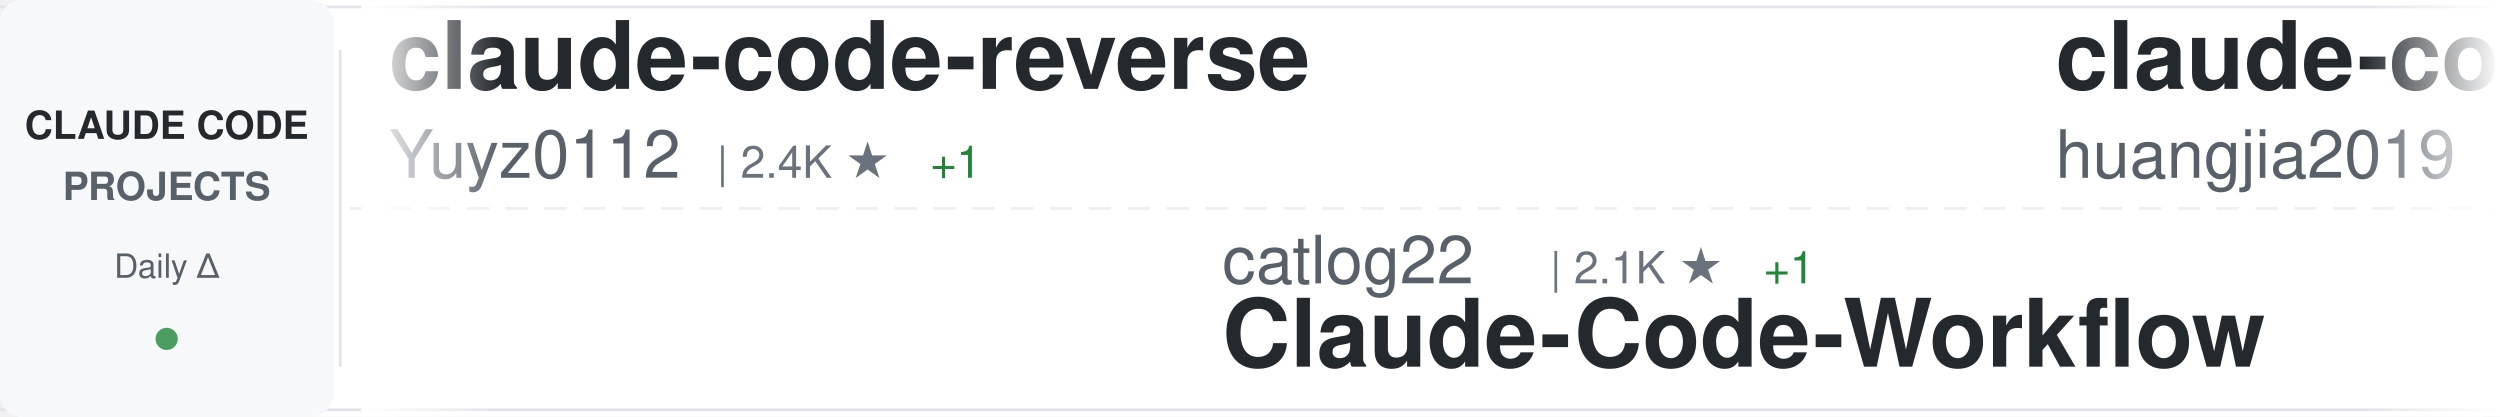
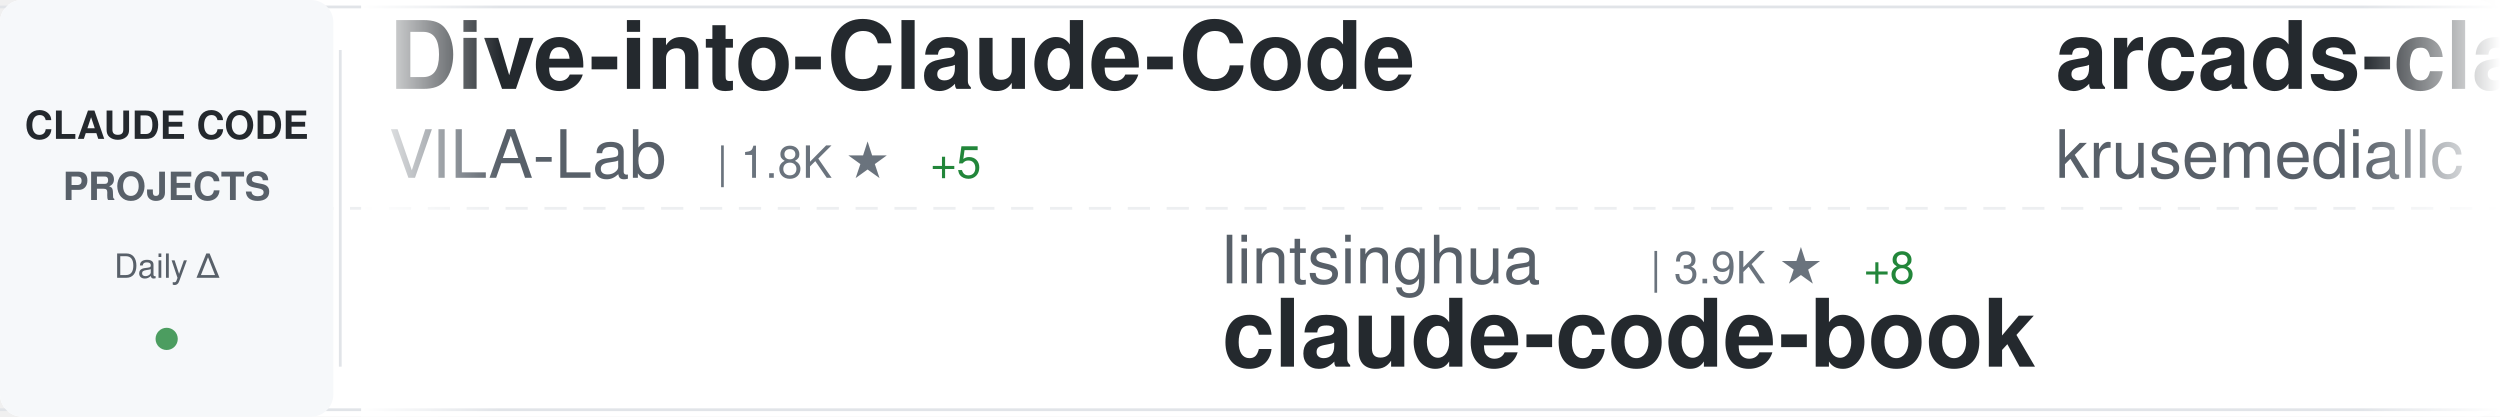
<svg xmlns="http://www.w3.org/2000/svg" width="900" height="150">
  <defs>
    <linearGradient id="awesomeLeftFade" x1="0%" y1="0%" x2="100%" y2="0%">
      <stop offset="0%" style="stop-color:#ffffff;stop-opacity:1" />
      <stop offset="100%" style="stop-color:#ffffff;stop-opacity:0" />
    </linearGradient>
    <linearGradient id="awesomeRightFade" x1="0%" y1="0%" x2="100%" y2="0%">
      <stop offset="0%" style="stop-color:#ffffff;stop-opacity:0" />
      <stop offset="100%" style="stop-color:#ffffff;stop-opacity:1" />
    </linearGradient>
  </defs>
  <rect width="900" height="150" fill="#ffffff" rx="8" />
  <rect x="0" y="2" width="900" height="1" fill="#e1e4e8" />
  <rect x="0" y="147" width="900" height="1" fill="#e1e4e8" />
  <line x1="0" y1="75" x2="900" y2="75" stroke="#e1e4e8" stroke-width="1" stroke-dasharray="8 6" opacity="0.6" />
  <rect x="0" y="0" width="120" height="150" fill="#f6f8fa" rx="8" />
  <text x="60" y="50" font-family="-apple-system, BlinkMacSystemFont, 'Segoe UI', Helvetica, Arial, sans-serif" font-size="14" font-weight="600" fill="#24292e" text-anchor="middle">CLAUDE CODE</text>
  <text x="60" y="72" font-family="-apple-system, BlinkMacSystemFont, 'Segoe UI', Helvetica, Arial, sans-serif" font-size="14" font-weight="600" fill="#586069" text-anchor="middle">PROJECTS</text>
  <text x="60" y="100" font-family="-apple-system, BlinkMacSystemFont, 'Segoe UI', Helvetica, Arial, sans-serif" font-size="12" font-weight="500" fill="#586069" text-anchor="middle">Daily Δ</text>
  <circle cx="60" cy="122" r="4" fill="#22863a" opacity="0.8" />
  <rect x="122" y="18" width="1" height="114" fill="#e1e4e8" />
  <clipPath id="awesomeTickerClip">
    <rect x="130" y="0" width="770" height="150" />
  </clipPath>
  <g clip-path="url(#awesomeTickerClip)">
    <g id="awesomeTickerItems">
      <animateTransform attributeName="transform" attributeType="XML" type="translate" from="0 0" to="-3000 0" dur="54s" repeatCount="indefinite" />
      <g transform="translate(0, 0)">
-         <text x="140" y="32" font-family="-apple-system, BlinkMacSystemFont, 'Segoe UI', Helvetica, Arial, sans-serif" font-size="34" font-weight="600" fill="#24292e">claude-code-reverse</text>
-         <text x="140" y="64" font-family="-apple-system, BlinkMacSystemFont, 'Segoe UI', Helvetica, Arial, sans-serif" font-size="24" font-weight="400" fill="#586069">Yuyz0112</text>
-         <text x="258" y="64" font-family="-apple-system, BlinkMacSystemFont, 'Segoe UI', Helvetica, Arial, sans-serif" font-size="16" font-weight="500" fill="#6a737d">| 2.4K ★</text>
-         <text x="335" y="64" font-family="-apple-system, BlinkMacSystemFont, 'Segoe UI', Helvetica, Arial, sans-serif" font-size="16" font-weight="500" fill="#22863a"> +1</text>
+         <text x="140" y="32" font-family="-apple-system, BlinkMacSystemFont, 'Segoe UI', Helvetica, Arial, sans-serif" font-size="34" font-weight="600" fill="#24292e">Dive-into-Claude-Code</text>
+         <text x="140" y="64" font-family="-apple-system, BlinkMacSystemFont, 'Segoe UI', Helvetica, Arial, sans-serif" font-size="24" font-weight="400" fill="#586069">VILA-Lab</text>
+         <text x="258" y="64" font-family="-apple-system, BlinkMacSystemFont, 'Segoe UI', Helvetica, Arial, sans-serif" font-size="16" font-weight="500" fill="#6a737d">| 1.8K ★</text>
+         <text x="335" y="64" font-family="-apple-system, BlinkMacSystemFont, 'Segoe UI', Helvetica, Arial, sans-serif" font-size="16" font-weight="500" fill="#22863a"> +5</text>
      </g>
      <g transform="translate(300, 0)">
+         <text x="140" y="102" font-family="-apple-system, BlinkMacSystemFont, 'Segoe UI', Helvetica, Arial, sans-serif" font-size="24" font-weight="400" fill="#586069">lintsinghua</text>
+         <text x="294" y="102" font-family="-apple-system, BlinkMacSystemFont, 'Segoe UI', Helvetica, Arial, sans-serif" font-size="16" font-weight="500" fill="#6a737d">| 3.9K ★</text>
+         <text x="371" y="102" font-family="-apple-system, BlinkMacSystemFont, 'Segoe UI', Helvetica, Arial, sans-serif" font-size="16" font-weight="500" fill="#22863a"> +8</text>
+         <text x="140" y="132" font-family="-apple-system, BlinkMacSystemFont, 'Segoe UI', Helvetica, Arial, sans-serif" font-size="34" font-weight="600" fill="#24292e">claude-code-book</text>
+       </g>
+       <g transform="translate(600, 0)">
+         <text x="140" y="32" font-family="-apple-system, BlinkMacSystemFont, 'Segoe UI', Helvetica, Arial, sans-serif" font-size="34" font-weight="600" fill="#24292e">arcads-claude-code</text>
+         <text x="140" y="64" font-family="-apple-system, BlinkMacSystemFont, 'Segoe UI', Helvetica, Arial, sans-serif" font-size="24" font-weight="400" fill="#586069">krusemediallc</text>
+         <text x="318" y="64" font-family="-apple-system, BlinkMacSystemFont, 'Segoe UI', Helvetica, Arial, sans-serif" font-size="16" font-weight="500" fill="#6a737d">| 952 ★</text>
+         <text x="386" y="64" font-family="-apple-system, BlinkMacSystemFont, 'Segoe UI', Helvetica, Arial, sans-serif" font-size="16" font-weight="500" fill="#22863a"> +7</text>
+       </g>
+       <g transform="translate(900, 0)">
+         <text x="140" y="102" font-family="-apple-system, BlinkMacSystemFont, 'Segoe UI', Helvetica, Arial, sans-serif" font-size="24" font-weight="400" fill="#586069">Cranot</text>
+         <text x="234" y="102" font-family="-apple-system, BlinkMacSystemFont, 'Segoe UI', Helvetica, Arial, sans-serif" font-size="16" font-weight="500" fill="#6a737d">| 2.8K ★</text>
+         <text x="311" y="102" font-family="-apple-system, BlinkMacSystemFont, 'Segoe UI', Helvetica, Arial, sans-serif" font-size="16" font-weight="500" fill="#22863a"> +3</text>
+         <text x="140" y="132" font-family="-apple-system, BlinkMacSystemFont, 'Segoe UI', Helvetica, Arial, sans-serif" font-size="34" font-weight="600" fill="#24292e">claude-code-guide</text>
+       </g>
+       <g transform="translate(1200, 0)">
+         <text x="140" y="32" font-family="-apple-system, BlinkMacSystemFont, 'Segoe UI', Helvetica, Arial, sans-serif" font-size="34" font-weight="600" fill="#24292e">Claude-code</text>
+         <text x="140" y="64" font-family="-apple-system, BlinkMacSystemFont, 'Segoe UI', Helvetica, Arial, sans-serif" font-size="24" font-weight="400" fill="#586069">zstmfhy</text>
+         <text x="246" y="64" font-family="-apple-system, BlinkMacSystemFont, 'Segoe UI', Helvetica, Arial, sans-serif" font-size="16" font-weight="500" fill="#6a737d">| 190 ★</text>
+       </g>
+       <g transform="translate(1500, 0)">
+         <text x="140" y="102" font-family="-apple-system, BlinkMacSystemFont, 'Segoe UI', Helvetica, Arial, sans-serif" font-size="24" font-weight="400" fill="#586069">shareAI-lab</text>
+         <text x="294" y="102" font-family="-apple-system, BlinkMacSystemFont, 'Segoe UI', Helvetica, Arial, sans-serif" font-size="16" font-weight="500" fill="#6a737d">| 69.8K ★</text>
+         <text x="380" y="102" font-family="-apple-system, BlinkMacSystemFont, 'Segoe UI', Helvetica, Arial, sans-serif" font-size="16" font-weight="500" fill="#22863a"> +118</text>
+         <text x="140" y="132" font-family="-apple-system, BlinkMacSystemFont, 'Segoe UI', Helvetica, Arial, sans-serif" font-size="34" font-weight="600" fill="#24292e">learn-claude-code</text>
+       </g>
+       <g transform="translate(1800, 0)">
+         <text x="140" y="32" font-family="-apple-system, BlinkMacSystemFont, 'Segoe UI', Helvetica, Arial, sans-serif" font-size="34" font-weight="600" fill="#24292e">claude-code-analysis</text>
+         <text x="140" y="64" font-family="-apple-system, BlinkMacSystemFont, 'Segoe UI', Helvetica, Arial, sans-serif" font-size="24" font-weight="400" fill="#586069">liuup</text>
+         <text x="222" y="64" font-family="-apple-system, BlinkMacSystemFont, 'Segoe UI', Helvetica, Arial, sans-serif" font-size="16" font-weight="500" fill="#6a737d">| 3.4K ★</text>
+         <text x="299" y="64" font-family="-apple-system, BlinkMacSystemFont, 'Segoe UI', Helvetica, Arial, sans-serif" font-size="16" font-weight="500" fill="#22863a"> +13</text>
+       </g>
+       <g transform="translate(2100, 0)">
+         <text x="140" y="102" font-family="-apple-system, BlinkMacSystemFont, 'Segoe UI', Helvetica, Arial, sans-serif" font-size="24" font-weight="400" fill="#586069">fuergaosi233</text>
+         <text x="306" y="102" font-family="-apple-system, BlinkMacSystemFont, 'Segoe UI', Helvetica, Arial, sans-serif" font-size="16" font-weight="500" fill="#6a737d">| 2.7K ★</text>
+         <text x="383" y="102" font-family="-apple-system, BlinkMacSystemFont, 'Segoe UI', Helvetica, Arial, sans-serif" font-size="16" font-weight="500" fill="#22863a"> +4</text>
+         <text x="140" y="132" font-family="-apple-system, BlinkMacSystemFont, 'Segoe UI', Helvetica, Arial, sans-serif" font-size="34" font-weight="600" fill="#24292e">claude-code-proxy</text>
+       </g>
+       <g transform="translate(2400, 0)">
+         <text x="140" y="32" font-family="-apple-system, BlinkMacSystemFont, 'Segoe UI', Helvetica, Arial, sans-serif" font-size="34" font-weight="600" fill="#24292e">awesome-claude-code</text>
+         <text x="140" y="64" font-family="-apple-system, BlinkMacSystemFont, 'Segoe UI', Helvetica, Arial, sans-serif" font-size="24" font-weight="400" fill="#586069">jqueryscript</text>
+         <text x="306" y="64" font-family="-apple-system, BlinkMacSystemFont, 'Segoe UI', Helvetica, Arial, sans-serif" font-size="16" font-weight="500" fill="#6a737d">| 456 ★</text>
+         <text x="374" y="64" font-family="-apple-system, BlinkMacSystemFont, 'Segoe UI', Helvetica, Arial, sans-serif" font-size="16" font-weight="500" fill="#22863a"> +2</text>
+       </g>
+       <g transform="translate(2700, 0)">
        <text x="140" y="102" font-family="-apple-system, BlinkMacSystemFont, 'Segoe UI', Helvetica, Arial, sans-serif" font-size="24" font-weight="400" fill="#586069">catlog22</text>
        <text x="258" y="102" font-family="-apple-system, BlinkMacSystemFont, 'Segoe UI', Helvetica, Arial, sans-serif" font-size="16" font-weight="500" fill="#6a737d">| 2.1K ★</text>
        <text x="335" y="102" font-family="-apple-system, BlinkMacSystemFont, 'Segoe UI', Helvetica, Arial, sans-serif" font-size="16" font-weight="500" fill="#22863a"> +1</text>
        <text x="140" y="132" font-family="-apple-system, BlinkMacSystemFont, 'Segoe UI', Helvetica, Arial, sans-serif" font-size="34" font-weight="600" fill="#24292e">Claude-Code-Workflow</text>
      </g>
-       <g transform="translate(600, 0)">
-         <text x="140" y="32" font-family="-apple-system, BlinkMacSystemFont, 'Segoe UI', Helvetica, Arial, sans-serif" font-size="34" font-weight="600" fill="#24292e">claude-code-engineering</text>
-         <text x="140" y="64" font-family="-apple-system, BlinkMacSystemFont, 'Segoe UI', Helvetica, Arial, sans-serif" font-size="24" font-weight="400" fill="#586069">huangjia2019</text>
-         <text x="306" y="64" font-family="-apple-system, BlinkMacSystemFont, 'Segoe UI', Helvetica, Arial, sans-serif" font-size="16" font-weight="500" fill="#6a737d">| 927 ★</text>
-         <text x="374" y="64" font-family="-apple-system, BlinkMacSystemFont, 'Segoe UI', Helvetica, Arial, sans-serif" font-size="16" font-weight="500" fill="#22863a"> +7</text>
-       </g>
-       <g transform="translate(900, 0)">
-         <text x="140" y="102" font-family="-apple-system, BlinkMacSystemFont, 'Segoe UI', Helvetica, Arial, sans-serif" font-size="24" font-weight="400" fill="#586069">RichardAtCT</text>
-         <text x="294" y="102" font-family="-apple-system, BlinkMacSystemFont, 'Segoe UI', Helvetica, Arial, sans-serif" font-size="16" font-weight="500" fill="#6a737d">| 2.7K ★</text>
-         <text x="371" y="102" font-family="-apple-system, BlinkMacSystemFont, 'Segoe UI', Helvetica, Arial, sans-serif" font-size="16" font-weight="500" fill="#22863a"> +2</text>
-         <text x="140" y="132" font-family="-apple-system, BlinkMacSystemFont, 'Segoe UI', Helvetica, Arial, sans-serif" font-size="34" font-weight="600" fill="#24292e">claude-code-telegram</text>
-       </g>
-       <g transform="translate(1200, 0)">
-         <text x="140" y="32" font-family="-apple-system, BlinkMacSystemFont, 'Segoe UI', Helvetica, Arial, sans-serif" font-size="34" font-weight="600" fill="#24292e">claude-code-analysis</text>
-         <text x="140" y="64" font-family="-apple-system, BlinkMacSystemFont, 'Segoe UI', Helvetica, Arial, sans-serif" font-size="24" font-weight="400" fill="#586069">liuup</text>
-         <text x="222" y="64" font-family="-apple-system, BlinkMacSystemFont, 'Segoe UI', Helvetica, Arial, sans-serif" font-size="16" font-weight="500" fill="#6a737d">| 3.4K ★</text>
-         <text x="299" y="64" font-family="-apple-system, BlinkMacSystemFont, 'Segoe UI', Helvetica, Arial, sans-serif" font-size="16" font-weight="500" fill="#22863a"> +14</text>
-       </g>
-       <g transform="translate(1500, 0)">
-         <text x="140" y="102" font-family="-apple-system, BlinkMacSystemFont, 'Segoe UI', Helvetica, Arial, sans-serif" font-size="24" font-weight="400" fill="#586069">SeemSeam</text>
-         <text x="258" y="102" font-family="-apple-system, BlinkMacSystemFont, 'Segoe UI', Helvetica, Arial, sans-serif" font-size="16" font-weight="500" fill="#6a737d">| 3.2K ★</text>
-         <text x="335" y="102" font-family="-apple-system, BlinkMacSystemFont, 'Segoe UI', Helvetica, Arial, sans-serif" font-size="16" font-weight="500" fill="#22863a"> +8</text>
-         <text x="140" y="132" font-family="-apple-system, BlinkMacSystemFont, 'Segoe UI', Helvetica, Arial, sans-serif" font-size="34" font-weight="600" fill="#24292e">claude_codex_bridge</text>
-       </g>
-       <g transform="translate(1800, 0)">
-         <text x="140" y="32" font-family="-apple-system, BlinkMacSystemFont, 'Segoe UI', Helvetica, Arial, sans-serif" font-size="34" font-weight="600" fill="#24292e">claude-code-source</text>
-         <text x="140" y="64" font-family="-apple-system, BlinkMacSystemFont, 'Segoe UI', Helvetica, Arial, sans-serif" font-size="24" font-weight="400" fill="#586069">JrCx7scC</text>
-         <text x="258" y="64" font-family="-apple-system, BlinkMacSystemFont, 'Segoe UI', Helvetica, Arial, sans-serif" font-size="16" font-weight="500" fill="#6a737d">| 371 ★</text>
-       </g>
-       <g transform="translate(2100, 0)">
-         <text x="140" y="102" font-family="-apple-system, BlinkMacSystemFont, 'Segoe UI', Helvetica, Arial, sans-serif" font-size="24" font-weight="400" fill="#586069">diet103</text>
-         <text x="246" y="102" font-family="-apple-system, BlinkMacSystemFont, 'Segoe UI', Helvetica, Arial, sans-serif" font-size="16" font-weight="500" fill="#6a737d">| 9.7K ★</text>
-         <text x="323" y="102" font-family="-apple-system, BlinkMacSystemFont, 'Segoe UI', Helvetica, Arial, sans-serif" font-size="16" font-weight="500" fill="#22863a"> +1</text>
-         <text x="140" y="132" font-family="-apple-system, BlinkMacSystemFont, 'Segoe UI', Helvetica, Arial, sans-serif" font-size="34" font-weight="600" fill="#24292e">claude-code-infrastructu...</text>
-       </g>
-       <g transform="translate(2400, 0)">
-         <text x="140" y="32" font-family="-apple-system, BlinkMacSystemFont, 'Segoe UI', Helvetica, Arial, sans-serif" font-size="34" font-weight="600" fill="#24292e">claude-code-pm-course</text>
-         <text x="140" y="64" font-family="-apple-system, BlinkMacSystemFont, 'Segoe UI', Helvetica, Arial, sans-serif" font-size="24" font-weight="400" fill="#586069">carlvellotti</text>
-         <text x="306" y="64" font-family="-apple-system, BlinkMacSystemFont, 'Segoe UI', Helvetica, Arial, sans-serif" font-size="16" font-weight="500" fill="#6a737d">| 2.1K ★</text>
-         <text x="383" y="64" font-family="-apple-system, BlinkMacSystemFont, 'Segoe UI', Helvetica, Arial, sans-serif" font-size="16" font-weight="500" fill="#22863a"> +9</text>
-       </g>
-       <g transform="translate(2700, 0)">
-         <text x="140" y="102" font-family="-apple-system, BlinkMacSystemFont, 'Segoe UI', Helvetica, Arial, sans-serif" font-size="24" font-weight="400" fill="#586069">Pimzino</text>
-         <text x="246" y="102" font-family="-apple-system, BlinkMacSystemFont, 'Segoe UI', Helvetica, Arial, sans-serif" font-size="16" font-weight="500" fill="#6a737d">| 3.8K ★</text>
-         <text x="323" y="102" font-family="-apple-system, BlinkMacSystemFont, 'Segoe UI', Helvetica, Arial, sans-serif" font-size="16" font-weight="500" fill="#22863a"> +1</text>
-         <text x="140" y="132" font-family="-apple-system, BlinkMacSystemFont, 'Segoe UI', Helvetica, Arial, sans-serif" font-size="34" font-weight="600" fill="#24292e">claude-code-spec-workflo...</text>
-       </g>
      <g transform="translate(3000, 0)">
-         <text x="140" y="32" font-family="-apple-system, BlinkMacSystemFont, 'Segoe UI', Helvetica, Arial, sans-serif" font-size="34" font-weight="600" fill="#24292e">claude-code-reverse</text>
-         <text x="140" y="64" font-family="-apple-system, BlinkMacSystemFont, 'Segoe UI', Helvetica, Arial, sans-serif" font-size="24" font-weight="400" fill="#586069">Yuyz0112</text>
-         <text x="258" y="64" font-family="-apple-system, BlinkMacSystemFont, 'Segoe UI', Helvetica, Arial, sans-serif" font-size="16" font-weight="500" fill="#6a737d">| 2.4K ★</text>
-         <text x="335" y="64" font-family="-apple-system, BlinkMacSystemFont, 'Segoe UI', Helvetica, Arial, sans-serif" font-size="16" font-weight="500" fill="#22863a"> +1</text>
+         <text x="140" y="32" font-family="-apple-system, BlinkMacSystemFont, 'Segoe UI', Helvetica, Arial, sans-serif" font-size="34" font-weight="600" fill="#24292e">Dive-into-Claude-Code</text>
+         <text x="140" y="64" font-family="-apple-system, BlinkMacSystemFont, 'Segoe UI', Helvetica, Arial, sans-serif" font-size="24" font-weight="400" fill="#586069">VILA-Lab</text>
+         <text x="258" y="64" font-family="-apple-system, BlinkMacSystemFont, 'Segoe UI', Helvetica, Arial, sans-serif" font-size="16" font-weight="500" fill="#6a737d">| 1.8K ★</text>
+         <text x="335" y="64" font-family="-apple-system, BlinkMacSystemFont, 'Segoe UI', Helvetica, Arial, sans-serif" font-size="16" font-weight="500" fill="#22863a"> +5</text>
      </g>
      <g transform="translate(3300, 0)">
-         <text x="140" y="102" font-family="-apple-system, BlinkMacSystemFont, 'Segoe UI', Helvetica, Arial, sans-serif" font-size="24" font-weight="400" fill="#586069">catlog22</text>
-         <text x="258" y="102" font-family="-apple-system, BlinkMacSystemFont, 'Segoe UI', Helvetica, Arial, sans-serif" font-size="16" font-weight="500" fill="#6a737d">| 2.1K ★</text>
-         <text x="335" y="102" font-family="-apple-system, BlinkMacSystemFont, 'Segoe UI', Helvetica, Arial, sans-serif" font-size="16" font-weight="500" fill="#22863a"> +1</text>
-         <text x="140" y="132" font-family="-apple-system, BlinkMacSystemFont, 'Segoe UI', Helvetica, Arial, sans-serif" font-size="34" font-weight="600" fill="#24292e">Claude-Code-Workflow</text>
+         <text x="140" y="102" font-family="-apple-system, BlinkMacSystemFont, 'Segoe UI', Helvetica, Arial, sans-serif" font-size="24" font-weight="400" fill="#586069">lintsinghua</text>
+         <text x="294" y="102" font-family="-apple-system, BlinkMacSystemFont, 'Segoe UI', Helvetica, Arial, sans-serif" font-size="16" font-weight="500" fill="#6a737d">| 3.9K ★</text>
+         <text x="371" y="102" font-family="-apple-system, BlinkMacSystemFont, 'Segoe UI', Helvetica, Arial, sans-serif" font-size="16" font-weight="500" fill="#22863a"> +8</text>
+         <text x="140" y="132" font-family="-apple-system, BlinkMacSystemFont, 'Segoe UI', Helvetica, Arial, sans-serif" font-size="34" font-weight="600" fill="#24292e">claude-code-book</text>
      </g>
      <g transform="translate(3600, 0)">
-         <text x="140" y="32" font-family="-apple-system, BlinkMacSystemFont, 'Segoe UI', Helvetica, Arial, sans-serif" font-size="34" font-weight="600" fill="#24292e">claude-code-engineering</text>
-         <text x="140" y="64" font-family="-apple-system, BlinkMacSystemFont, 'Segoe UI', Helvetica, Arial, sans-serif" font-size="24" font-weight="400" fill="#586069">huangjia2019</text>
-         <text x="306" y="64" font-family="-apple-system, BlinkMacSystemFont, 'Segoe UI', Helvetica, Arial, sans-serif" font-size="16" font-weight="500" fill="#6a737d">| 927 ★</text>
-         <text x="374" y="64" font-family="-apple-system, BlinkMacSystemFont, 'Segoe UI', Helvetica, Arial, sans-serif" font-size="16" font-weight="500" fill="#22863a"> +7</text>
+         <text x="140" y="32" font-family="-apple-system, BlinkMacSystemFont, 'Segoe UI', Helvetica, Arial, sans-serif" font-size="34" font-weight="600" fill="#24292e">arcads-claude-code</text>
+         <text x="140" y="64" font-family="-apple-system, BlinkMacSystemFont, 'Segoe UI', Helvetica, Arial, sans-serif" font-size="24" font-weight="400" fill="#586069">krusemediallc</text>
+         <text x="318" y="64" font-family="-apple-system, BlinkMacSystemFont, 'Segoe UI', Helvetica, Arial, sans-serif" font-size="16" font-weight="500" fill="#6a737d">| 952 ★</text>
+         <text x="386" y="64" font-family="-apple-system, BlinkMacSystemFont, 'Segoe UI', Helvetica, Arial, sans-serif" font-size="16" font-weight="500" fill="#22863a"> +7</text>
      </g>
      <g transform="translate(3900, 0)">
-         <text x="140" y="102" font-family="-apple-system, BlinkMacSystemFont, 'Segoe UI', Helvetica, Arial, sans-serif" font-size="24" font-weight="400" fill="#586069">RichardAtCT</text>
-         <text x="294" y="102" font-family="-apple-system, BlinkMacSystemFont, 'Segoe UI', Helvetica, Arial, sans-serif" font-size="16" font-weight="500" fill="#6a737d">| 2.7K ★</text>
-         <text x="371" y="102" font-family="-apple-system, BlinkMacSystemFont, 'Segoe UI', Helvetica, Arial, sans-serif" font-size="16" font-weight="500" fill="#22863a"> +2</text>
-         <text x="140" y="132" font-family="-apple-system, BlinkMacSystemFont, 'Segoe UI', Helvetica, Arial, sans-serif" font-size="34" font-weight="600" fill="#24292e">claude-code-telegram</text>
+         <text x="140" y="102" font-family="-apple-system, BlinkMacSystemFont, 'Segoe UI', Helvetica, Arial, sans-serif" font-size="24" font-weight="400" fill="#586069">Cranot</text>
+         <text x="234" y="102" font-family="-apple-system, BlinkMacSystemFont, 'Segoe UI', Helvetica, Arial, sans-serif" font-size="16" font-weight="500" fill="#6a737d">| 2.8K ★</text>
+         <text x="311" y="102" font-family="-apple-system, BlinkMacSystemFont, 'Segoe UI', Helvetica, Arial, sans-serif" font-size="16" font-weight="500" fill="#22863a"> +3</text>
+         <text x="140" y="132" font-family="-apple-system, BlinkMacSystemFont, 'Segoe UI', Helvetica, Arial, sans-serif" font-size="34" font-weight="600" fill="#24292e">claude-code-guide</text>
      </g>
    </g>
  </g>
  <rect x="130" y="0" width="50" height="150" fill="url(#awesomeLeftFade)" />
  <rect x="850" y="0" width="50" height="150" fill="url(#awesomeRightFade)" />
</svg>
